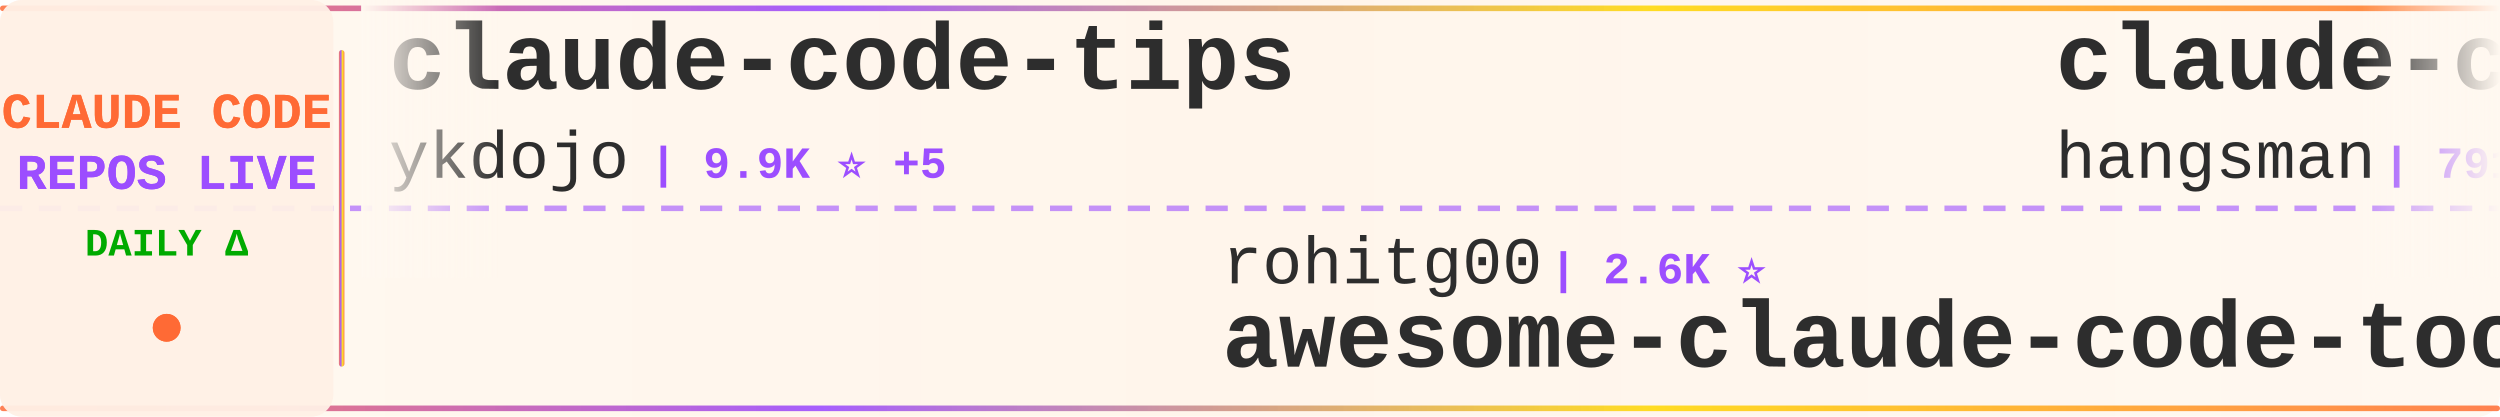
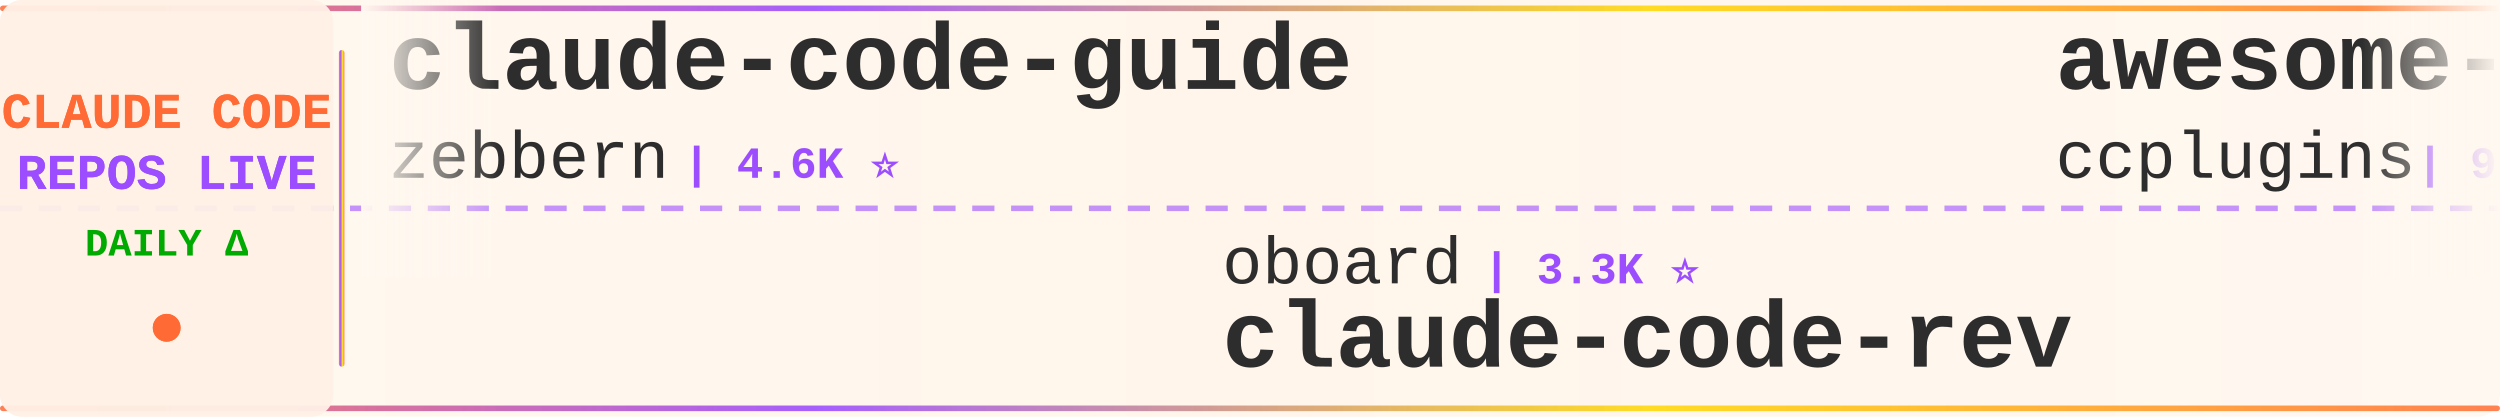
<svg xmlns="http://www.w3.org/2000/svg" width="900" height="150">
  <defs>
    <linearGradient id="tickerBg" x1="0%" y1="0%" x2="100%" y2="0%">
      <stop offset="0%" style="stop-color:#fff8f0;stop-opacity:0.98" />
      <stop offset="50%" style="stop-color:#fff5eb;stop-opacity:1" />
      <stop offset="100%" style="stop-color:#fff8f0;stop-opacity:0.98" />
    </linearGradient>
    <linearGradient id="borderGrad" x1="0%" y1="0%" x2="100%" y2="0%">
      <stop offset="0%" style="stop-color:#FF6B35;stop-opacity:0.85">
        <animate attributeName="stop-opacity" values="0.85;1;0.85" dur="2s" repeatCount="indefinite" />
      </stop>
      <stop offset="33%" style="stop-color:#9C4EFF;stop-opacity:0.9">
        <animate attributeName="stop-opacity" values="0.9;1;0.9" dur="2.2s" repeatCount="indefinite" />
      </stop>
      <stop offset="66%" style="stop-color:#FFD700;stop-opacity:0.85">
        <animate attributeName="stop-opacity" values="0.85;1;0.85" dur="1.8s" repeatCount="indefinite" />
      </stop>
      <stop offset="100%" style="stop-color:#FF6B35;stop-opacity:0.85">
        <animate attributeName="stop-opacity" values="0.85;1;0.85" dur="2s" repeatCount="indefinite" />
      </stop>
    </linearGradient>
    <filter id="textGlow">
      <feGaussianBlur stdDeviation="0.15" result="coloredBlur" />
      <feMerge>
        <feMergeNode in="coloredBlur" />
        <feMergeNode in="SourceGraphic" />
      </feMerge>
    </filter>
    <filter id="metricGlow">
      <feGaussianBlur stdDeviation="0.2" result="coloredBlur" />
      <feMerge>
        <feMergeNode in="coloredBlur" />
        <feMergeNode in="SourceGraphic" />
      </feMerge>
    </filter>
    <linearGradient id="leftFade" x1="0%" y1="0%" x2="100%" y2="0%">
      <stop offset="0%" style="stop-color:#fff8f0;stop-opacity:1" />
      <stop offset="100%" style="stop-color:#fff8f0;stop-opacity:0" />
    </linearGradient>
    <linearGradient id="rightFade" x1="0%" y1="0%" x2="100%" y2="0%">
      <stop offset="0%" style="stop-color:#fff8f0;stop-opacity:0" />
      <stop offset="100%" style="stop-color:#fff8f0;stop-opacity:1" />
    </linearGradient>
  </defs>
  <rect width="900" height="150" fill="url(#tickerBg)" rx="8" />
  <rect x="0" y="2" width="900" height="2" fill="url(#borderGrad)" rx="1" />
  <rect x="0" y="146" width="900" height="2" fill="url(#borderGrad)" rx="1" />
  <line x1="0" y1="75" x2="900" y2="75" stroke="#9C4EFF" stroke-width="2" stroke-dasharray="8 6" opacity="0.6" />
  <rect x="0" y="0" width="120" height="150" fill="#fff0e6" opacity="0.95" rx="8" />
  <text x="60" y="46" font-family="'Courier New', monospace" font-size="18" font-weight="bold" fill="#FF6B35" text-anchor="middle" filter="url(#textGlow)">
    CLAUDE CODE
  </text>
  <text x="60" y="68" font-family="'Courier New', monospace" font-size="18" font-weight="bold" fill="#9C4EFF" text-anchor="middle" filter="url(#textGlow)">
    REPOS LIVE
  </text>
  <text x="60" y="92" font-family="'Courier New', monospace" font-size="14" font-weight="bold" fill="#00aa00" text-anchor="middle">
    DAILY Δ
  </text>
  <circle cx="60" cy="118" r="5" fill="#FF6B35" filter="url(#metricGlow)">
    <animate attributeName="r" values="4;6;4" dur="1.5s" repeatCount="indefinite" />
    <animate attributeName="opacity" values="0.6;1;0.6" dur="1.5s" repeatCount="indefinite" />
  </circle>
  <rect x="122" y="18" width="2" height="114" fill="url(#borderGrad)" rx="1" />
  <clipPath id="tickerClip">
    <rect x="130" y="0" width="770" height="150" />
  </clipPath>
  <g clip-path="url(#tickerClip)">
    <g id="tickerItems">
      <animateTransform attributeName="transform" attributeType="XML" type="translate" from="0 0" to="-3000 0" dur="54s" repeatCount="indefinite" />
      <g transform="translate(0, 0)">
-         <text x="140" y="32" font-family="'Courier New', monospace" font-size="34" font-weight="bold" fill="#2d2d2d">claude-code-tips</text>
-         <text x="140" y="64" font-family="'Courier New', monospace" font-size="24" font-weight="normal" fill="#2d2d2d" opacity="1.0">ykdojo</text>
-         <text x="234" y="64" font-family="'Courier New', monospace" font-size="16" font-weight="bold" fill="#9C4EFF"> | 9.9K ⭐ +5</text>
+         <text x="140" y="32" font-family="'Courier New', monospace" font-size="34" font-weight="bold" fill="#2d2d2d">claude-code-guide</text>
+         <text x="140" y="64" font-family="'Courier New', monospace" font-size="24" font-weight="normal" fill="#2d2d2d" opacity="1.0">zebbern</text>
+         <text x="246" y="64" font-family="'Courier New', monospace" font-size="16" font-weight="bold" fill="#9C4EFF"> | 4.6K ⭐</text>
      </g>
      <g transform="translate(300, 0)">
-         <text x="140" y="102" font-family="'Courier New', monospace" font-size="24" font-weight="normal" fill="#2d2d2d" opacity="1.0">rohitg00</text>
-         <text x="258" y="102" font-family="'Courier New', monospace" font-size="16" font-weight="bold" fill="#9C4EFF"> | 2.6K ⭐</text>
-         <text x="140" y="132" font-family="'Courier New', monospace" font-size="34" font-weight="bold" fill="#2d2d2d">awesome-claude-code-tool...</text>
+         <text x="140" y="102" font-family="'Courier New', monospace" font-size="24" font-weight="normal" fill="#2d2d2d" opacity="1.0">oboard</text>
+         <text x="234" y="102" font-family="'Courier New', monospace" font-size="16" font-weight="bold" fill="#9C4EFF"> | 3.3K ⭐</text>
+         <text x="140" y="132" font-family="'Courier New', monospace" font-size="34" font-weight="bold" fill="#2d2d2d">claude-code-rev</text>
      </g>
      <g transform="translate(600, 0)">
-         <text x="140" y="32" font-family="'Courier New', monospace" font-size="34" font-weight="bold" fill="#2d2d2d">claude-code-source</text>
-         <text x="140" y="64" font-family="'Courier New', monospace" font-size="24" font-weight="normal" fill="#2d2d2d" opacity="1.0">hangsman</text>
-         <text x="258" y="64" font-family="'Courier New', monospace" font-size="16" font-weight="bold" fill="#9C4EFF"> | 791 ⭐</text>
+         <text x="140" y="32" font-family="'Courier New', monospace" font-size="34" font-weight="bold" fill="#2d2d2d">awesome-claude-code-plug...</text>
+         <text x="140" y="64" font-family="'Courier New', monospace" font-size="24" font-weight="normal" fill="#2d2d2d" opacity="1.0">ccplugins</text>
+         <text x="270" y="64" font-family="'Courier New', monospace" font-size="16" font-weight="bold" fill="#9C4EFF"> | 923 ⭐</text>
      </g>
      <g transform="translate(900, 0)">
-         <text x="140" y="102" font-family="'Courier New', monospace" font-size="24" font-weight="normal" fill="#2d2d2d" opacity="1.0">Cranot</text>
-         <text x="234" y="102" font-family="'Courier New', monospace" font-size="16" font-weight="bold" fill="#9C4EFF"> | 2.9K ⭐</text>
-         <text x="140" y="132" font-family="'Courier New', monospace" font-size="34" font-weight="bold" fill="#2d2d2d">claude-code-guide</text>
+         <text x="140" y="102" font-family="'Courier New', monospace" font-size="24" font-weight="normal" fill="#2d2d2d" opacity="1.0">disler</text>
+         <text x="234" y="102" font-family="'Courier New', monospace" font-size="16" font-weight="bold" fill="#9C4EFF"> | 1.6K ⭐ +1</text>
+         <text x="140" y="132" font-family="'Courier New', monospace" font-size="34" font-weight="bold" fill="#2d2d2d">pi-vs-claude-code</text>
      </g>
      <g transform="translate(1200, 0)">
-         <text x="140" y="32" font-family="'Courier New', monospace" font-size="34" font-weight="bold" fill="#2d2d2d">claude-code-plugins-plus...</text>
-         <text x="140" y="64" font-family="'Courier New', monospace" font-size="24" font-weight="normal" fill="#2d2d2d" opacity="1.0">jeremylongshore</text>
-         <text x="342" y="64" font-family="'Courier New', monospace" font-size="16" font-weight="bold" fill="#9C4EFF"> | 2.7K ⭐</text>
+         <text x="140" y="32" font-family="'Courier New', monospace" font-size="34" font-weight="bold" fill="#2d2d2d">claude-code-hub</text>
+         <text x="140" y="64" font-family="'Courier New', monospace" font-size="24" font-weight="normal" fill="#2d2d2d" opacity="1.0">ding113</text>
+         <text x="246" y="64" font-family="'Courier New', monospace" font-size="16" font-weight="bold" fill="#9C4EFF"> | 3.3K ⭐</text>
      </g>
      <g transform="translate(1500, 0)">
-         <text x="140" y="102" font-family="'Courier New', monospace" font-size="24" font-weight="normal" fill="#2d2d2d" opacity="1.0">repowise-dev</text>
-         <text x="306" y="102" font-family="'Courier New', monospace" font-size="16" font-weight="bold" fill="#9C4EFF"> | 1.2K ⭐ +1</text>
-         <text x="140" y="132" font-family="'Courier New', monospace" font-size="34" font-weight="bold" fill="#2d2d2d">claude-code-prompts</text>
+         <text x="140" y="102" font-family="'Courier New', monospace" font-size="24" font-weight="normal" fill="#2d2d2d" opacity="1.0">Yeachan-Heo</text>
+         <text x="294" y="102" font-family="'Courier New', monospace" font-size="16" font-weight="bold" fill="#9C4EFF"> | 38.8K ⭐ +1</text>
+         <text x="140" y="132" font-family="'Courier New', monospace" font-size="34" font-weight="bold" fill="#2d2d2d">oh-my-claudecode</text>
      </g>
      <g transform="translate(1800, 0)">
-         <text x="140" y="32" font-family="'Courier New', monospace" font-size="34" font-weight="bold" fill="#2d2d2d">claude-code-source-code-...</text>
-         <text x="140" y="64" font-family="'Courier New', monospace" font-size="24" font-weight="normal" fill="#2d2d2d" opacity="1.0">ghuntley</text>
-         <text x="258" y="64" font-family="'Courier New', monospace" font-size="16" font-weight="bold" fill="#9C4EFF"> | 990 ⭐</text>
+         <text x="140" y="32" font-family="'Courier New', monospace" font-size="34" font-weight="bold" fill="#2d2d2d">Claude-Code-Game-Studios</text>
+         <text x="140" y="64" font-family="'Courier New', monospace" font-size="24" font-weight="normal" fill="#2d2d2d" opacity="1.0">Donchitos</text>
+         <text x="270" y="64" font-family="'Courier New', monospace" font-size="16" font-weight="bold" fill="#9C4EFF"> | 24.6K ⭐ +5</text>
      </g>
      <g transform="translate(2100, 0)">
-         <text x="140" y="102" font-family="'Courier New', monospace" font-size="24" font-weight="normal" fill="#2d2d2d" opacity="1.0">huangserva</text>
-         <text x="282" y="102" font-family="'Courier New', monospace" font-size="16" font-weight="bold" fill="#9C4EFF"> | 625 ⭐</text>
-         <text x="140" y="132" font-family="'Courier New', monospace" font-size="34" font-weight="bold" fill="#2d2d2d">claude-code-cli</text>
+         <text x="140" y="102" font-family="'Courier New', monospace" font-size="24" font-weight="normal" fill="#2d2d2d" opacity="1.0">diet103</text>
+         <text x="246" y="102" font-family="'Courier New', monospace" font-size="16" font-weight="bold" fill="#9C4EFF"> | 10.0K ⭐</text>
+         <text x="140" y="132" font-family="'Courier New', monospace" font-size="34" font-weight="bold" fill="#2d2d2d">claude-code-infrastructu...</text>
      </g>
      <g transform="translate(2400, 0)">
-         <text x="140" y="32" font-family="'Courier New', monospace" font-size="34" font-weight="bold" fill="#2d2d2d">how-claude-code-works</text>
-         <text x="140" y="64" font-family="'Courier New', monospace" font-size="24" font-weight="normal" fill="#2d2d2d" opacity="1.0">Windy3f3f3f3f</text>
-         <text x="318" y="64" font-family="'Courier New', monospace" font-size="16" font-weight="bold" fill="#9C4EFF"> | 3.5K ⭐ +2</text>
+         <text x="140" y="32" font-family="'Courier New', monospace" font-size="34" font-weight="bold" fill="#2d2d2d">claude-code-hooks-master...</text>
+         <text x="140" y="64" font-family="'Courier New', monospace" font-size="24" font-weight="normal" fill="#2d2d2d" opacity="1.0">disler</text>
+         <text x="234" y="64" font-family="'Courier New', monospace" font-size="16" font-weight="bold" fill="#9C4EFF"> | 3.9K ⭐</text>
      </g>
      <g transform="translate(2700, 0)">
-         <text x="140" y="102" font-family="'Courier New', monospace" font-size="24" font-weight="normal" fill="#2d2d2d" opacity="1.0">VILA-Lab</text>
-         <text x="258" y="102" font-family="'Courier New', monospace" font-size="16" font-weight="bold" fill="#9C4EFF"> | 2.1K ⭐ +1</text>
-         <text x="140" y="132" font-family="'Courier New', monospace" font-size="34" font-weight="bold" fill="#2d2d2d">Dive-into-Claude-Code</text>
+         <text x="140" y="102" font-family="'Courier New', monospace" font-size="24" font-weight="normal" fill="#2d2d2d" opacity="1.0">OneRedOak</text>
+         <text x="270" y="102" font-family="'Courier New', monospace" font-size="16" font-weight="bold" fill="#9C4EFF"> | 3.9K ⭐</text>
+         <text x="140" y="132" font-family="'Courier New', monospace" font-size="34" font-weight="bold" fill="#2d2d2d">claude-code-workflows</text>
      </g>
      <g transform="translate(3000, 0)">
-         <text x="140" y="32" font-family="'Courier New', monospace" font-size="34" font-weight="bold" fill="#2d2d2d">claude-code-tips</text>
-         <text x="140" y="64" font-family="'Courier New', monospace" font-size="24" font-weight="normal" fill="#2d2d2d" opacity="1.0">ykdojo</text>
-         <text x="234" y="64" font-family="'Courier New', monospace" font-size="16" font-weight="bold" fill="#9C4EFF"> | 9.9K ⭐ +5</text>
+         <text x="140" y="32" font-family="'Courier New', monospace" font-size="34" font-weight="bold" fill="#2d2d2d">claude-code-guide</text>
+         <text x="140" y="64" font-family="'Courier New', monospace" font-size="24" font-weight="normal" fill="#2d2d2d" opacity="1.0">zebbern</text>
+         <text x="246" y="64" font-family="'Courier New', monospace" font-size="16" font-weight="bold" fill="#9C4EFF"> | 4.6K ⭐</text>
      </g>
      <g transform="translate(3300, 0)">
-         <text x="140" y="102" font-family="'Courier New', monospace" font-size="24" font-weight="normal" fill="#2d2d2d" opacity="1.0">rohitg00</text>
-         <text x="258" y="102" font-family="'Courier New', monospace" font-size="16" font-weight="bold" fill="#9C4EFF"> | 2.6K ⭐</text>
-         <text x="140" y="132" font-family="'Courier New', monospace" font-size="34" font-weight="bold" fill="#2d2d2d">awesome-claude-code-tool...</text>
+         <text x="140" y="102" font-family="'Courier New', monospace" font-size="24" font-weight="normal" fill="#2d2d2d" opacity="1.0">oboard</text>
+         <text x="234" y="102" font-family="'Courier New', monospace" font-size="16" font-weight="bold" fill="#9C4EFF"> | 3.3K ⭐</text>
+         <text x="140" y="132" font-family="'Courier New', monospace" font-size="34" font-weight="bold" fill="#2d2d2d">claude-code-rev</text>
      </g>
      <g transform="translate(3600, 0)">
-         <text x="140" y="32" font-family="'Courier New', monospace" font-size="34" font-weight="bold" fill="#2d2d2d">claude-code-source</text>
-         <text x="140" y="64" font-family="'Courier New', monospace" font-size="24" font-weight="normal" fill="#2d2d2d" opacity="1.0">hangsman</text>
-         <text x="258" y="64" font-family="'Courier New', monospace" font-size="16" font-weight="bold" fill="#9C4EFF"> | 791 ⭐</text>
+         <text x="140" y="32" font-family="'Courier New', monospace" font-size="34" font-weight="bold" fill="#2d2d2d">awesome-claude-code-plug...</text>
+         <text x="140" y="64" font-family="'Courier New', monospace" font-size="24" font-weight="normal" fill="#2d2d2d" opacity="1.0">ccplugins</text>
+         <text x="270" y="64" font-family="'Courier New', monospace" font-size="16" font-weight="bold" fill="#9C4EFF"> | 923 ⭐</text>
      </g>
      <g transform="translate(3900, 0)">
-         <text x="140" y="102" font-family="'Courier New', monospace" font-size="24" font-weight="normal" fill="#2d2d2d" opacity="1.0">Cranot</text>
-         <text x="234" y="102" font-family="'Courier New', monospace" font-size="16" font-weight="bold" fill="#9C4EFF"> | 2.9K ⭐</text>
-         <text x="140" y="132" font-family="'Courier New', monospace" font-size="34" font-weight="bold" fill="#2d2d2d">claude-code-guide</text>
+         <text x="140" y="102" font-family="'Courier New', monospace" font-size="24" font-weight="normal" fill="#2d2d2d" opacity="1.0">disler</text>
+         <text x="234" y="102" font-family="'Courier New', monospace" font-size="16" font-weight="bold" fill="#9C4EFF"> | 1.6K ⭐ +1</text>
+         <text x="140" y="132" font-family="'Courier New', monospace" font-size="34" font-weight="bold" fill="#2d2d2d">pi-vs-claude-code</text>
      </g>
    </g>
  </g>
  <rect x="130" y="0" width="50" height="100" fill="url(#leftFade)" />
  <rect x="850" y="0" width="50" height="100" fill="url(#rightFade)" />
</svg>
